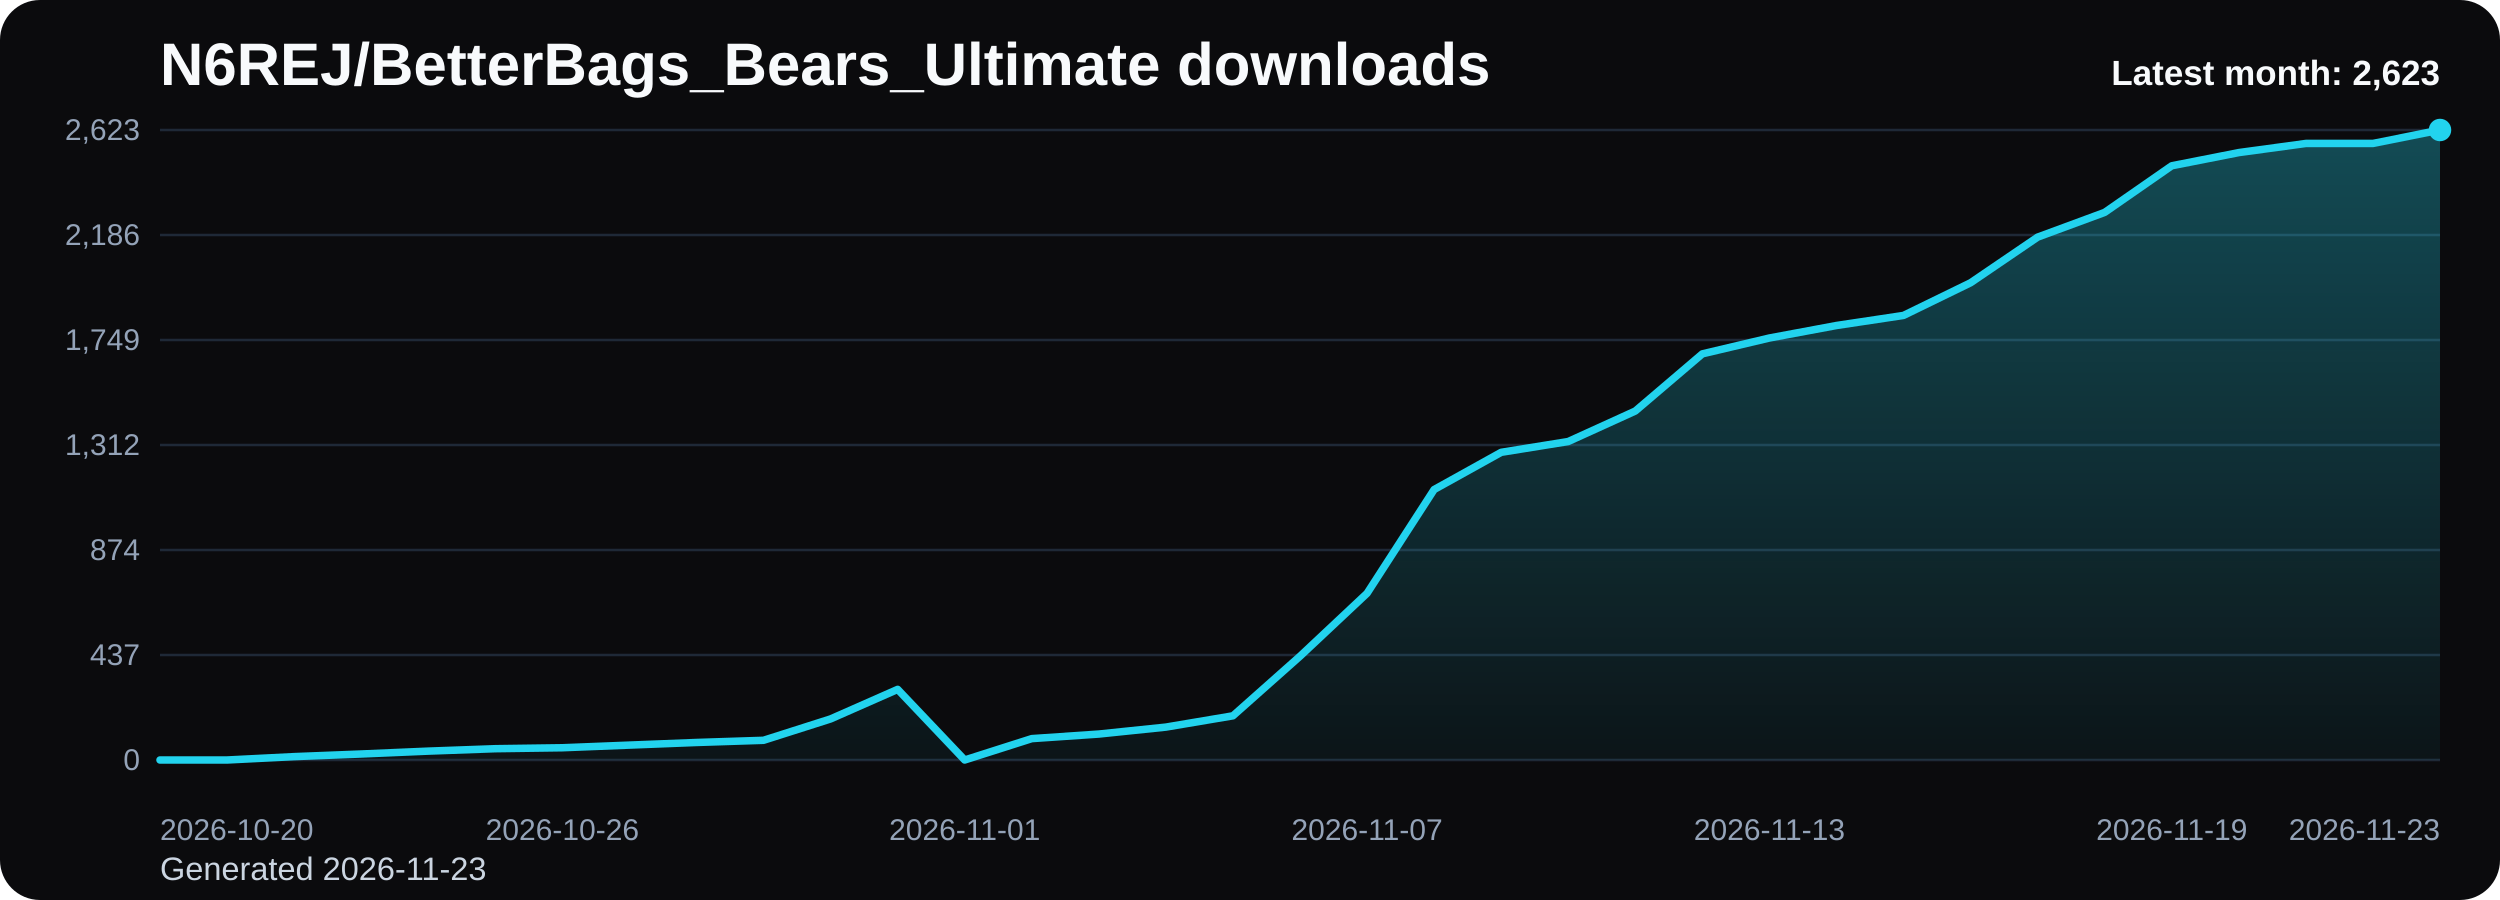
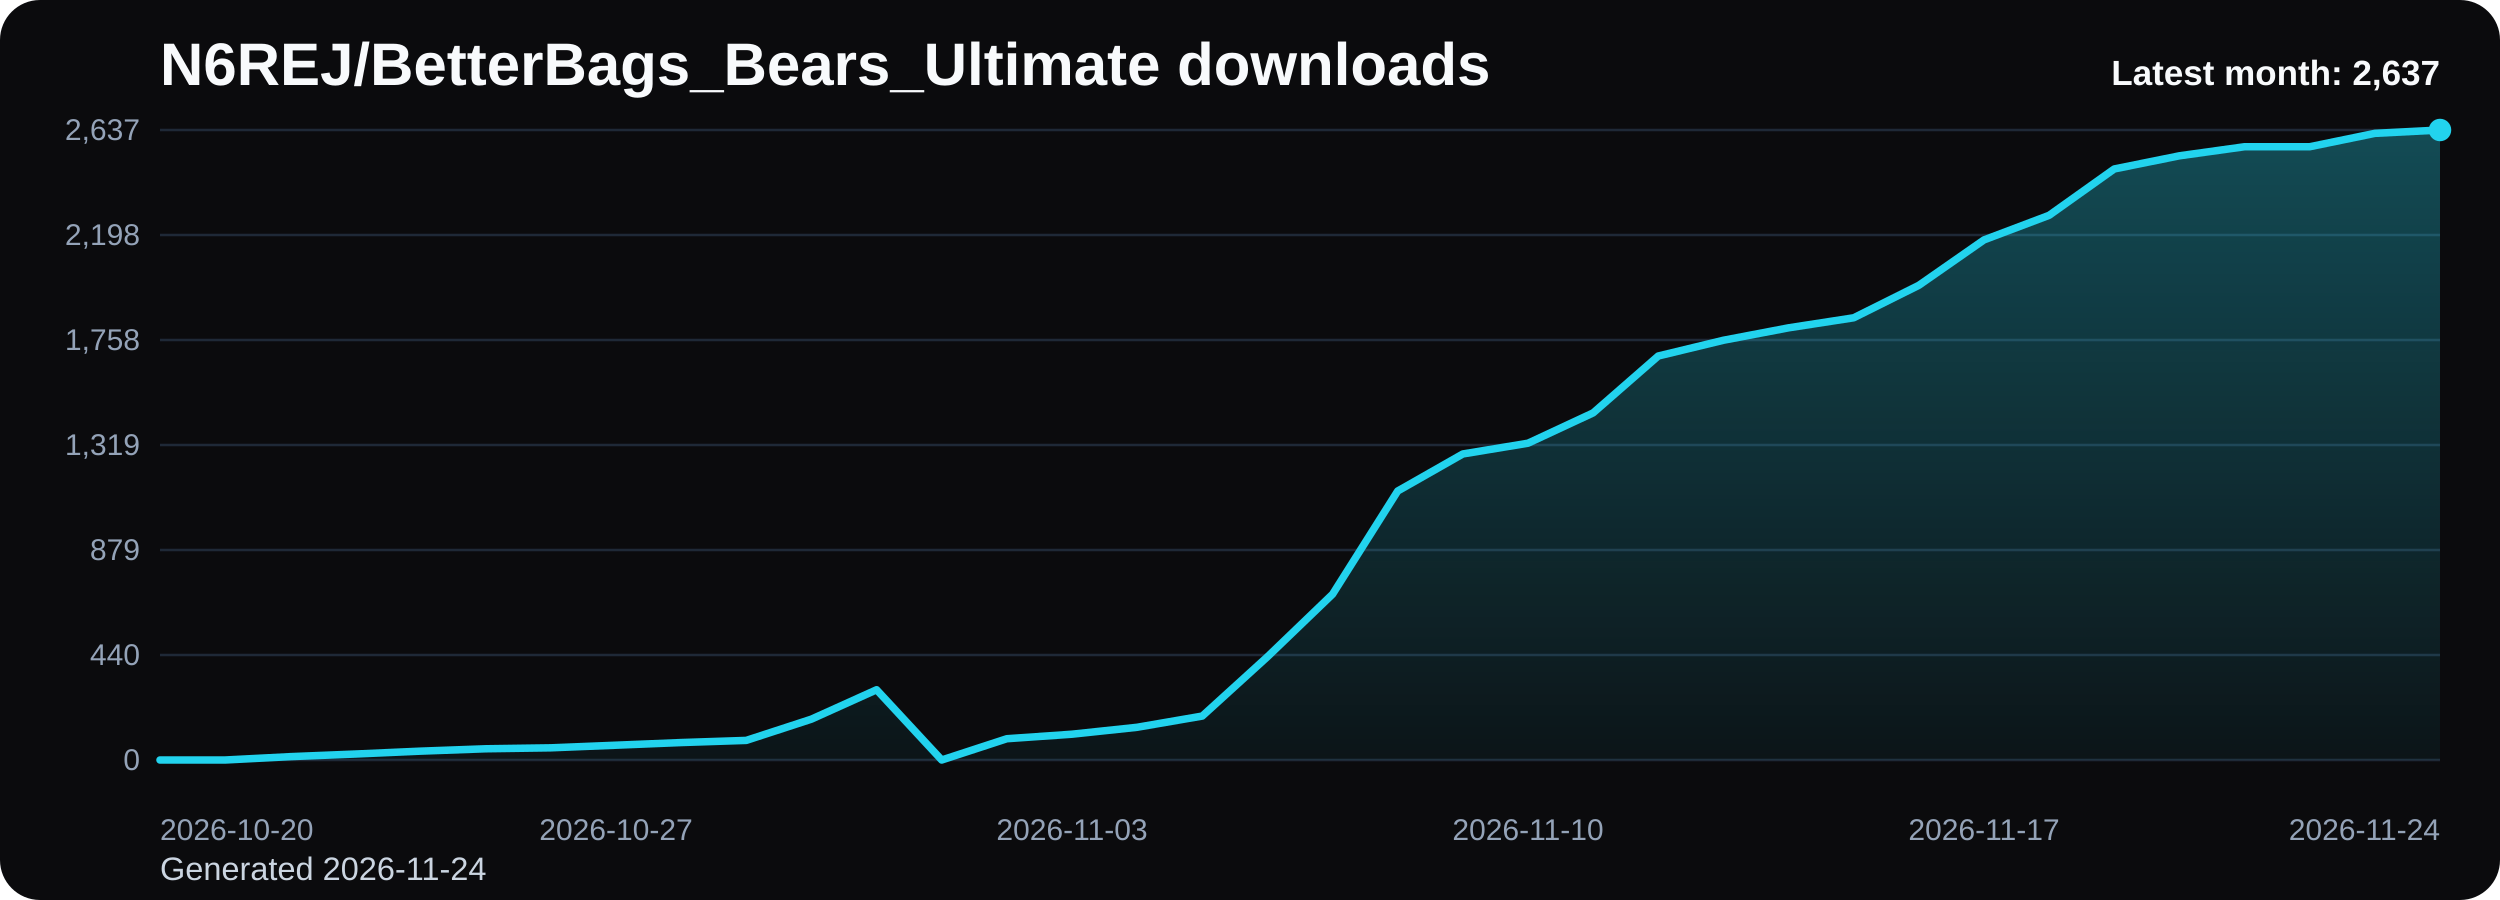
<svg xmlns="http://www.w3.org/2000/svg" viewBox="0 0 1000 360" role="img" aria-label="N6REJ/BetterBags_Bears_Ultimate downloads chart">
  <defs>
    <linearGradient id="fill-monthly-black" x1="0" y1="0" x2="0" y2="1">
      <stop offset="0%" stop-color="#22d3ee" stop-opacity="0.32" />
      <stop offset="100%" stop-color="#22d3ee" stop-opacity="0.05" />
    </linearGradient>
    <style>
      .bg { fill: #0b0b0d; }
      .title { font: 700 24px Arial, sans-serif; fill: #f8fafc; }
      .sub { font: 400 13px Arial, sans-serif; fill: #cbd5e1; }
      .grid { stroke: #1f2937; stroke-width: 1; }
      .axis { font: 400 12px Arial, sans-serif; fill: #94a3b8; }
      .line { fill: none; stroke: #22d3ee; stroke-width: 3; stroke-linecap: round; stroke-linejoin: round; }
      .dot { fill: #22d3ee; }
      .value { font: 600 11px Arial, sans-serif; fill: #cbd5e1; }
      .latest { font: 700 14px Arial, sans-serif; fill: #f8fafc; }
    </style>
  </defs>
  <rect class="bg" x="0" y="0" width="1000" height="360" rx="16" />
  <text class="title" x="64" y="34">N6REJ/BetterBags_Bears_Ultimate downloads</text>
-   <text class="sub" x="64" y="352">Generated 2026-11-23</text>
+   <text class="sub" x="64" y="352">Generated 2026-11-24</text>
  <line x1="64" y1="52.00" x2="976" y2="52.00" class="grid" />
-   <text x="56" y="56.00" text-anchor="end" class="axis">2,623</text>
+   <text x="56" y="56.00" text-anchor="end" class="axis">2,637</text>
  <line x1="64" y1="94.00" x2="976" y2="94.00" class="grid" />
-   <text x="56" y="98.00" text-anchor="end" class="axis">2,186</text>
+   <text x="56" y="98.00" text-anchor="end" class="axis">2,198</text>
  <line x1="64" y1="136.00" x2="976" y2="136.00" class="grid" />
-   <text x="56" y="140.00" text-anchor="end" class="axis">1,749</text>
+   <text x="56" y="140.00" text-anchor="end" class="axis">1,758</text>
  <line x1="64" y1="178.00" x2="976" y2="178.00" class="grid" />
-   <text x="56" y="182.00" text-anchor="end" class="axis">1,312</text>
+   <text x="56" y="182.00" text-anchor="end" class="axis">1,319</text>
  <line x1="64" y1="220.00" x2="976" y2="220.00" class="grid" />
-   <text x="56" y="224.00" text-anchor="end" class="axis">874</text>
+   <text x="56" y="224.00" text-anchor="end" class="axis">879</text>
  <line x1="64" y1="262.00" x2="976" y2="262.00" class="grid" />
-   <text x="56" y="266.00" text-anchor="end" class="axis">437</text>
+   <text x="56" y="266.00" text-anchor="end" class="axis">440</text>
  <line x1="64" y1="304.00" x2="976" y2="304.00" class="grid" />
  <text x="56" y="308.00" text-anchor="end" class="axis">0</text>
-   <path d="M 64.00 304 L 64.00 304.00 L 90.82 304.00 L 117.65 302.65 L 144.47 301.60 L 171.29 300.45 L 198.12 299.48 L 224.94 299.10 L 251.76 298.04 L 278.59 296.99 L 305.41 296.12 L 332.24 287.57 L 359.06 275.75 L 385.88 304.00 L 412.71 295.45 L 439.53 293.62 L 466.35 290.84 L 493.18 286.32 L 520.00 262.50 L 546.82 237.33 L 573.65 195.82 L 600.47 180.93 L 627.29 176.61 L 654.12 164.41 L 680.94 141.54 L 707.76 135.20 L 734.59 130.20 L 761.41 126.17 L 788.24 113.10 L 815.06 94.85 L 841.88 84.95 L 868.71 66.31 L 895.53 61.03 L 922.35 57.38 L 949.18 57.38 L 976.00 52.00 L 976.00 304 Z" fill="url(#fill-monthly-black)" />
-   <polyline class="line" points="64.00,304.00 90.82,304.00 117.65,302.65 144.47,301.60 171.29,300.45 198.12,299.48 224.94,299.10 251.76,298.04 278.59,296.99 305.41,296.12 332.24,287.57 359.06,275.75 385.88,304.00 412.71,295.45 439.53,293.62 466.35,290.84 493.18,286.32 520.00,262.50 546.82,237.33 573.65,195.82 600.47,180.93 627.29,176.61 654.12,164.41 680.94,141.54 707.76,135.20 734.59,130.20 761.41,126.17 788.24,113.10 815.06,94.85 841.88,84.95 868.71,66.31 895.53,61.03 922.35,57.38 949.18,57.38 976.00,52.00" />
+   <path d="M 64.00 304 L 64.00 304.00 L 90.06 304.00 L 116.11 302.66 L 142.17 301.61 L 168.23 300.46 L 194.29 299.51 L 220.34 299.13 L 246.40 298.08 L 272.46 297.02 L 298.51 296.16 L 324.57 287.66 L 350.63 275.90 L 376.69 304.00 L 402.74 295.49 L 428.80 293.68 L 454.86 290.91 L 480.91 286.42 L 506.97 262.72 L 533.03 237.68 L 559.09 196.40 L 585.14 181.58 L 611.20 177.28 L 637.26 165.15 L 663.31 142.40 L 689.37 136.10 L 715.43 131.13 L 741.49 127.11 L 767.54 114.12 L 793.60 95.96 L 819.66 86.12 L 845.71 67.58 L 871.77 62.32 L 897.83 58.69 L 923.89 58.69 L 949.94 53.34 L 976.00 52.00 L 976.00 304 Z" fill="url(#fill-monthly-black)" />
+   <polyline class="line" points="64.00,304.00 90.06,304.00 116.11,302.66 142.17,301.61 168.23,300.46 194.29,299.51 220.34,299.13 246.40,298.08 272.46,297.02 298.51,296.16 324.57,287.66 350.63,275.90 376.69,304.00 402.74,295.49 428.80,293.68 454.86,290.91 480.91,286.42 506.97,262.72 533.03,237.68 559.09,196.40 585.14,181.58 611.20,177.28 637.26,165.15 663.31,142.40 689.37,136.10 715.43,131.13 741.49,127.11 767.54,114.12 793.60,95.96 819.66,86.12 845.71,67.58 871.77,62.32 897.83,58.69 923.89,58.69 949.94,53.34 976.00,52.00" />
  <circle class="dot" cx="976.00" cy="52.00" r="4.5" />
  <text class="axis" x="64.00" y="336" text-anchor="start">2026-10-20</text>
-   <text class="axis" x="224.94" y="336" text-anchor="middle">2026-10-26</text>
-   <text class="axis" x="385.88" y="336" text-anchor="middle">2026-11-01</text>
-   <text class="axis" x="546.82" y="336" text-anchor="middle">2026-11-07</text>
-   <text class="axis" x="707.76" y="336" text-anchor="middle">2026-11-13</text>
-   <text class="axis" x="868.71" y="336" text-anchor="middle">2026-11-19</text>
-   <text class="axis" x="976.00" y="336" text-anchor="end">2026-11-23</text>
-   <text class="latest" x="976" y="34" text-anchor="end">Latest month: 2,623</text>
+   <text class="axis" x="246.40" y="336" text-anchor="middle">2026-10-27</text>
+   <text class="axis" x="428.80" y="336" text-anchor="middle">2026-11-03</text>
+   <text class="axis" x="611.20" y="336" text-anchor="middle">2026-11-10</text>
+   <text class="axis" x="793.60" y="336" text-anchor="middle">2026-11-17</text>
+   <text class="axis" x="976.00" y="336" text-anchor="end">2026-11-24</text>
+   <text class="latest" x="976" y="34" text-anchor="end">Latest month: 2,637</text>
</svg>
